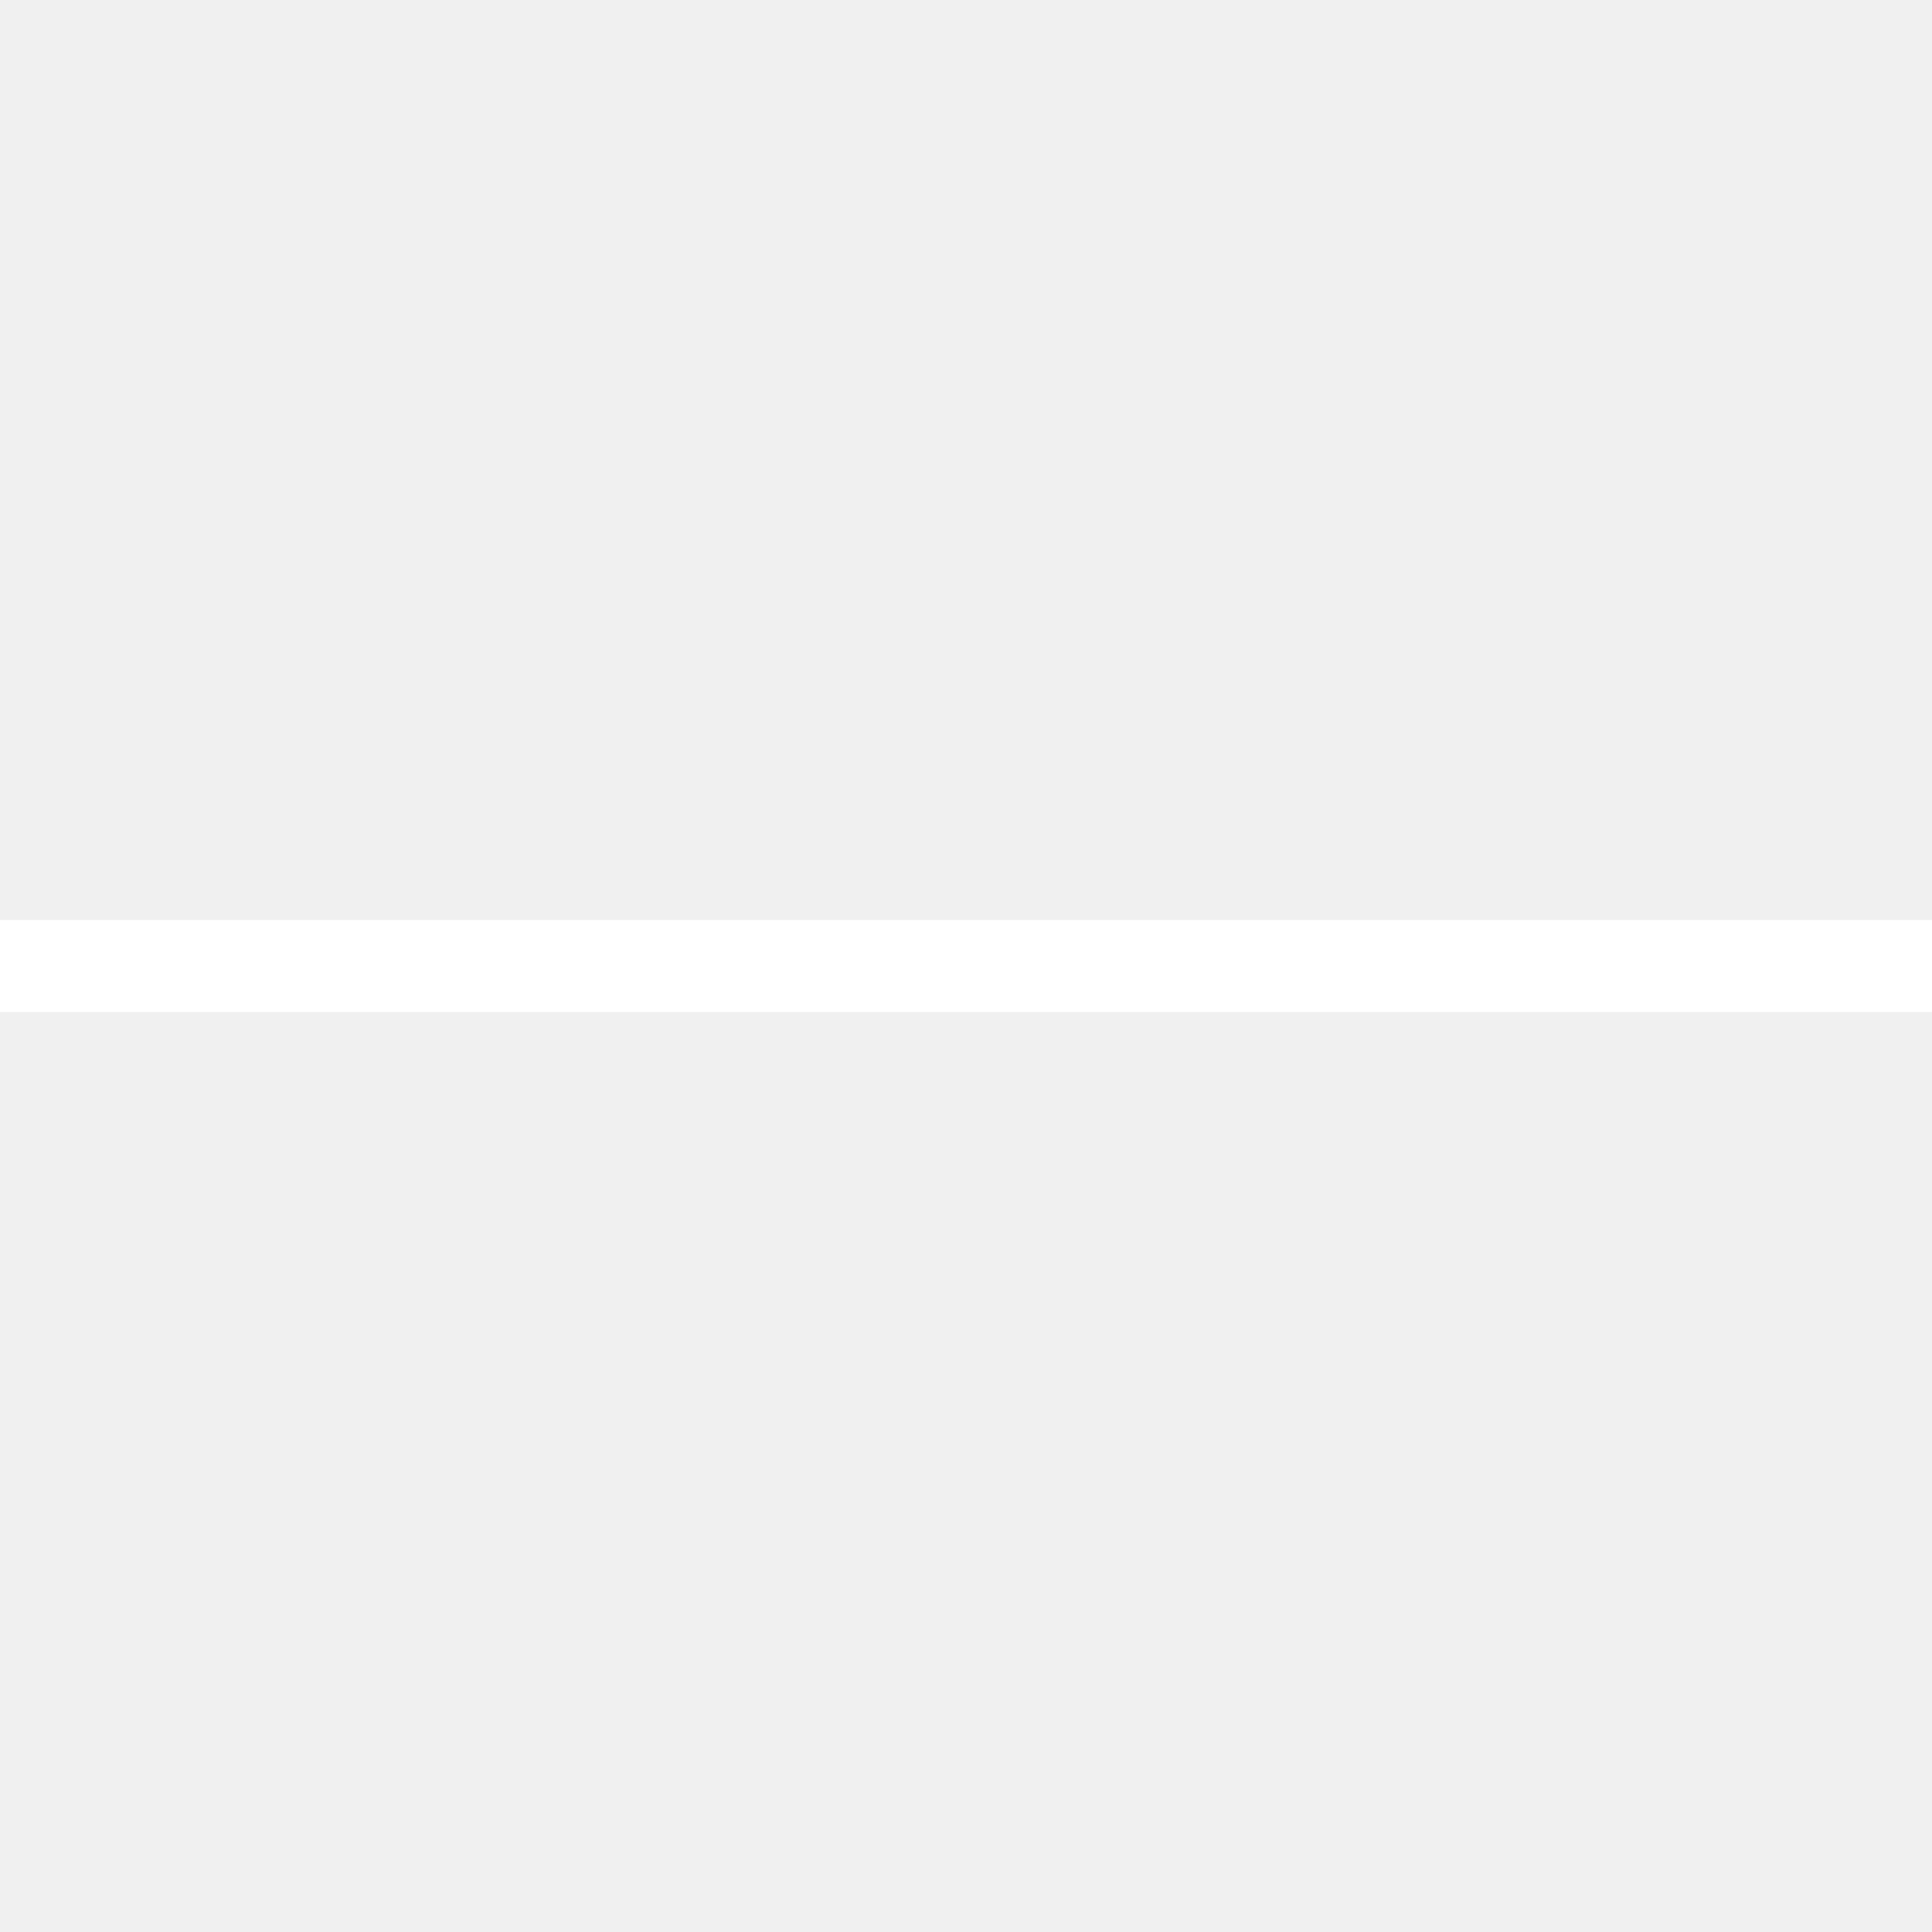
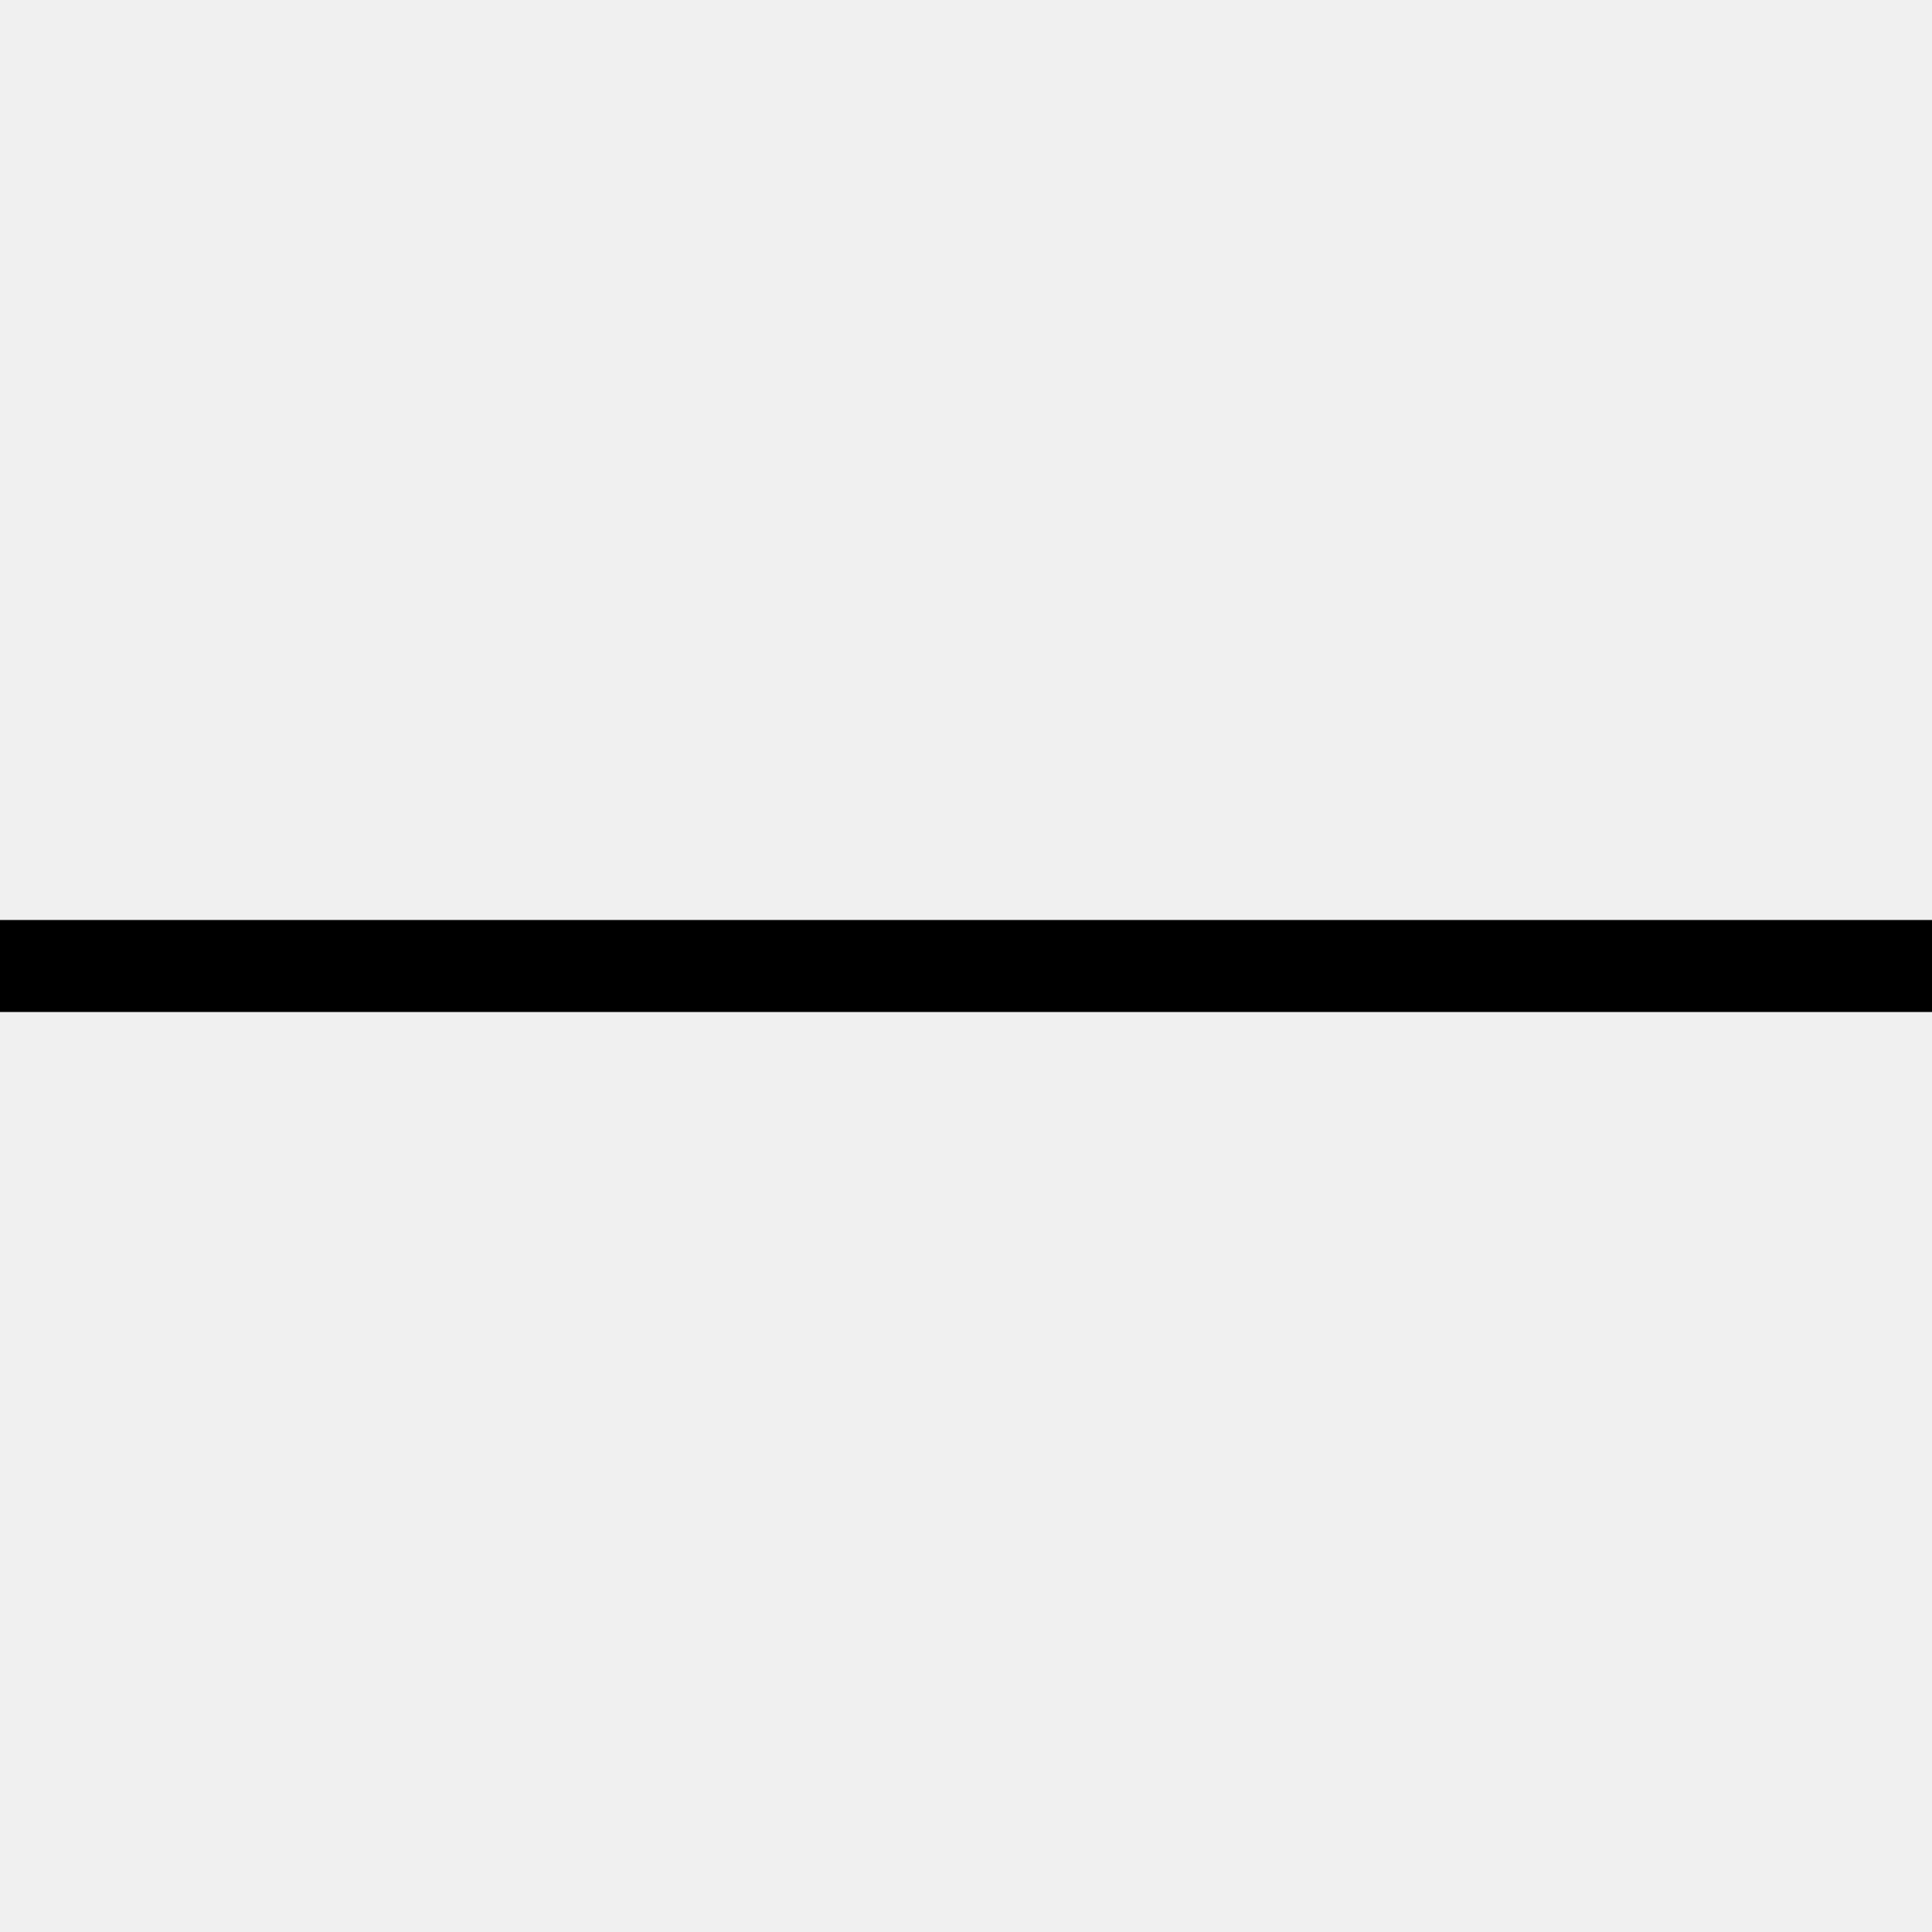
- <svg xmlns="http://www.w3.org/2000/svg" width="21" height="21" fill="none" viewBox="0 0 21 21">
-   <path fill="#fff" d="M0 10H21V11H0V10Z" />
+ <svg xmlns="http://www.w3.org/2000/svg" width="21" height="21" viewBox="0 0 21 21" fill="none">
+   <path d="M0 10H21V11H0V10Z" fill="black" />
</svg>
